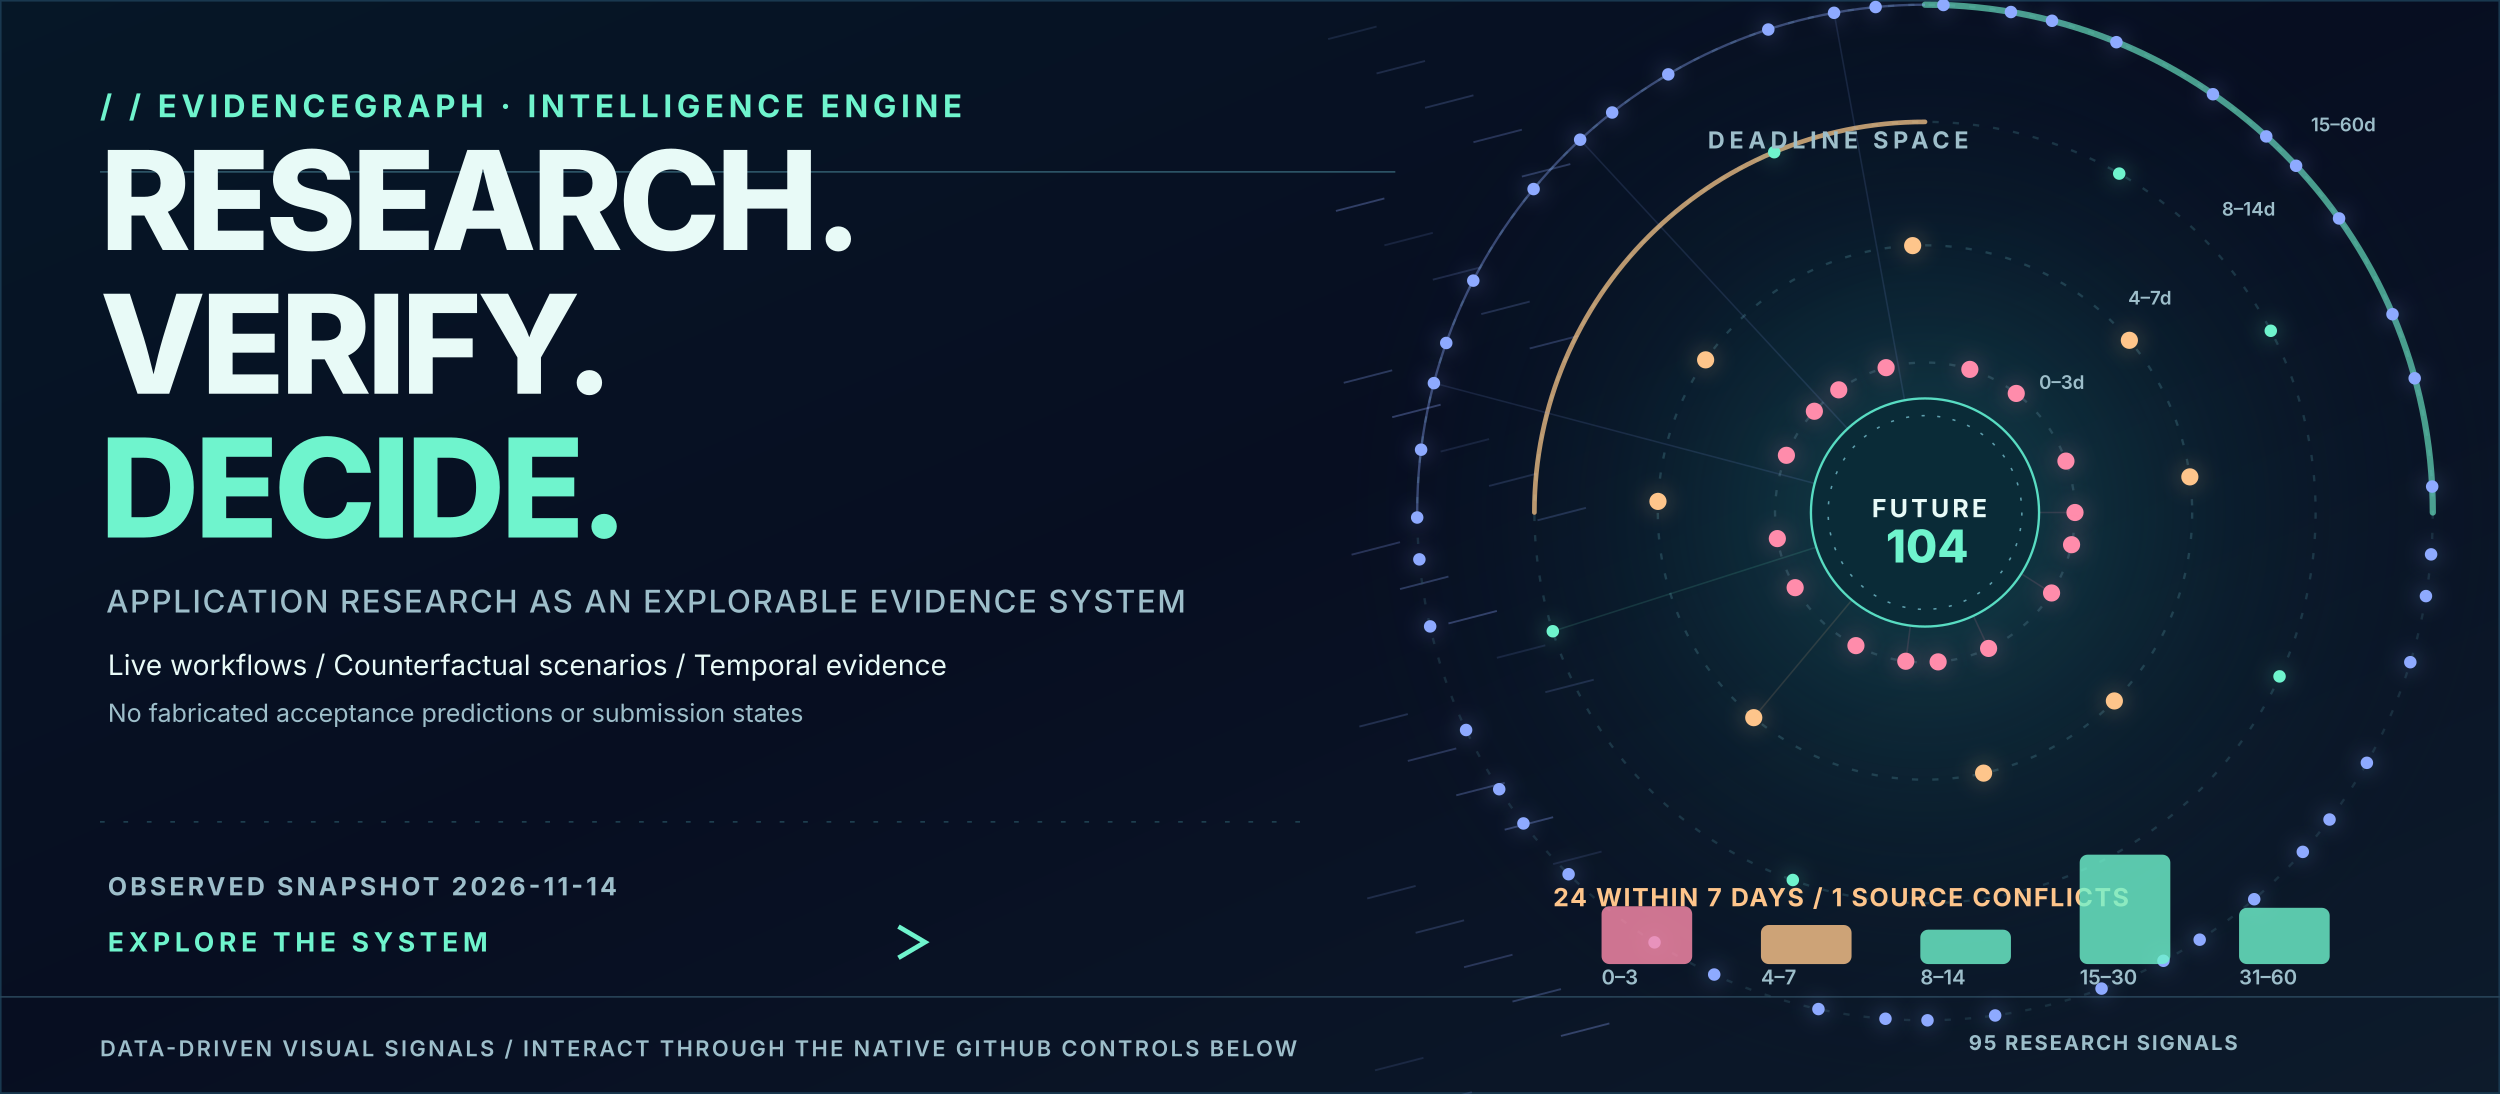
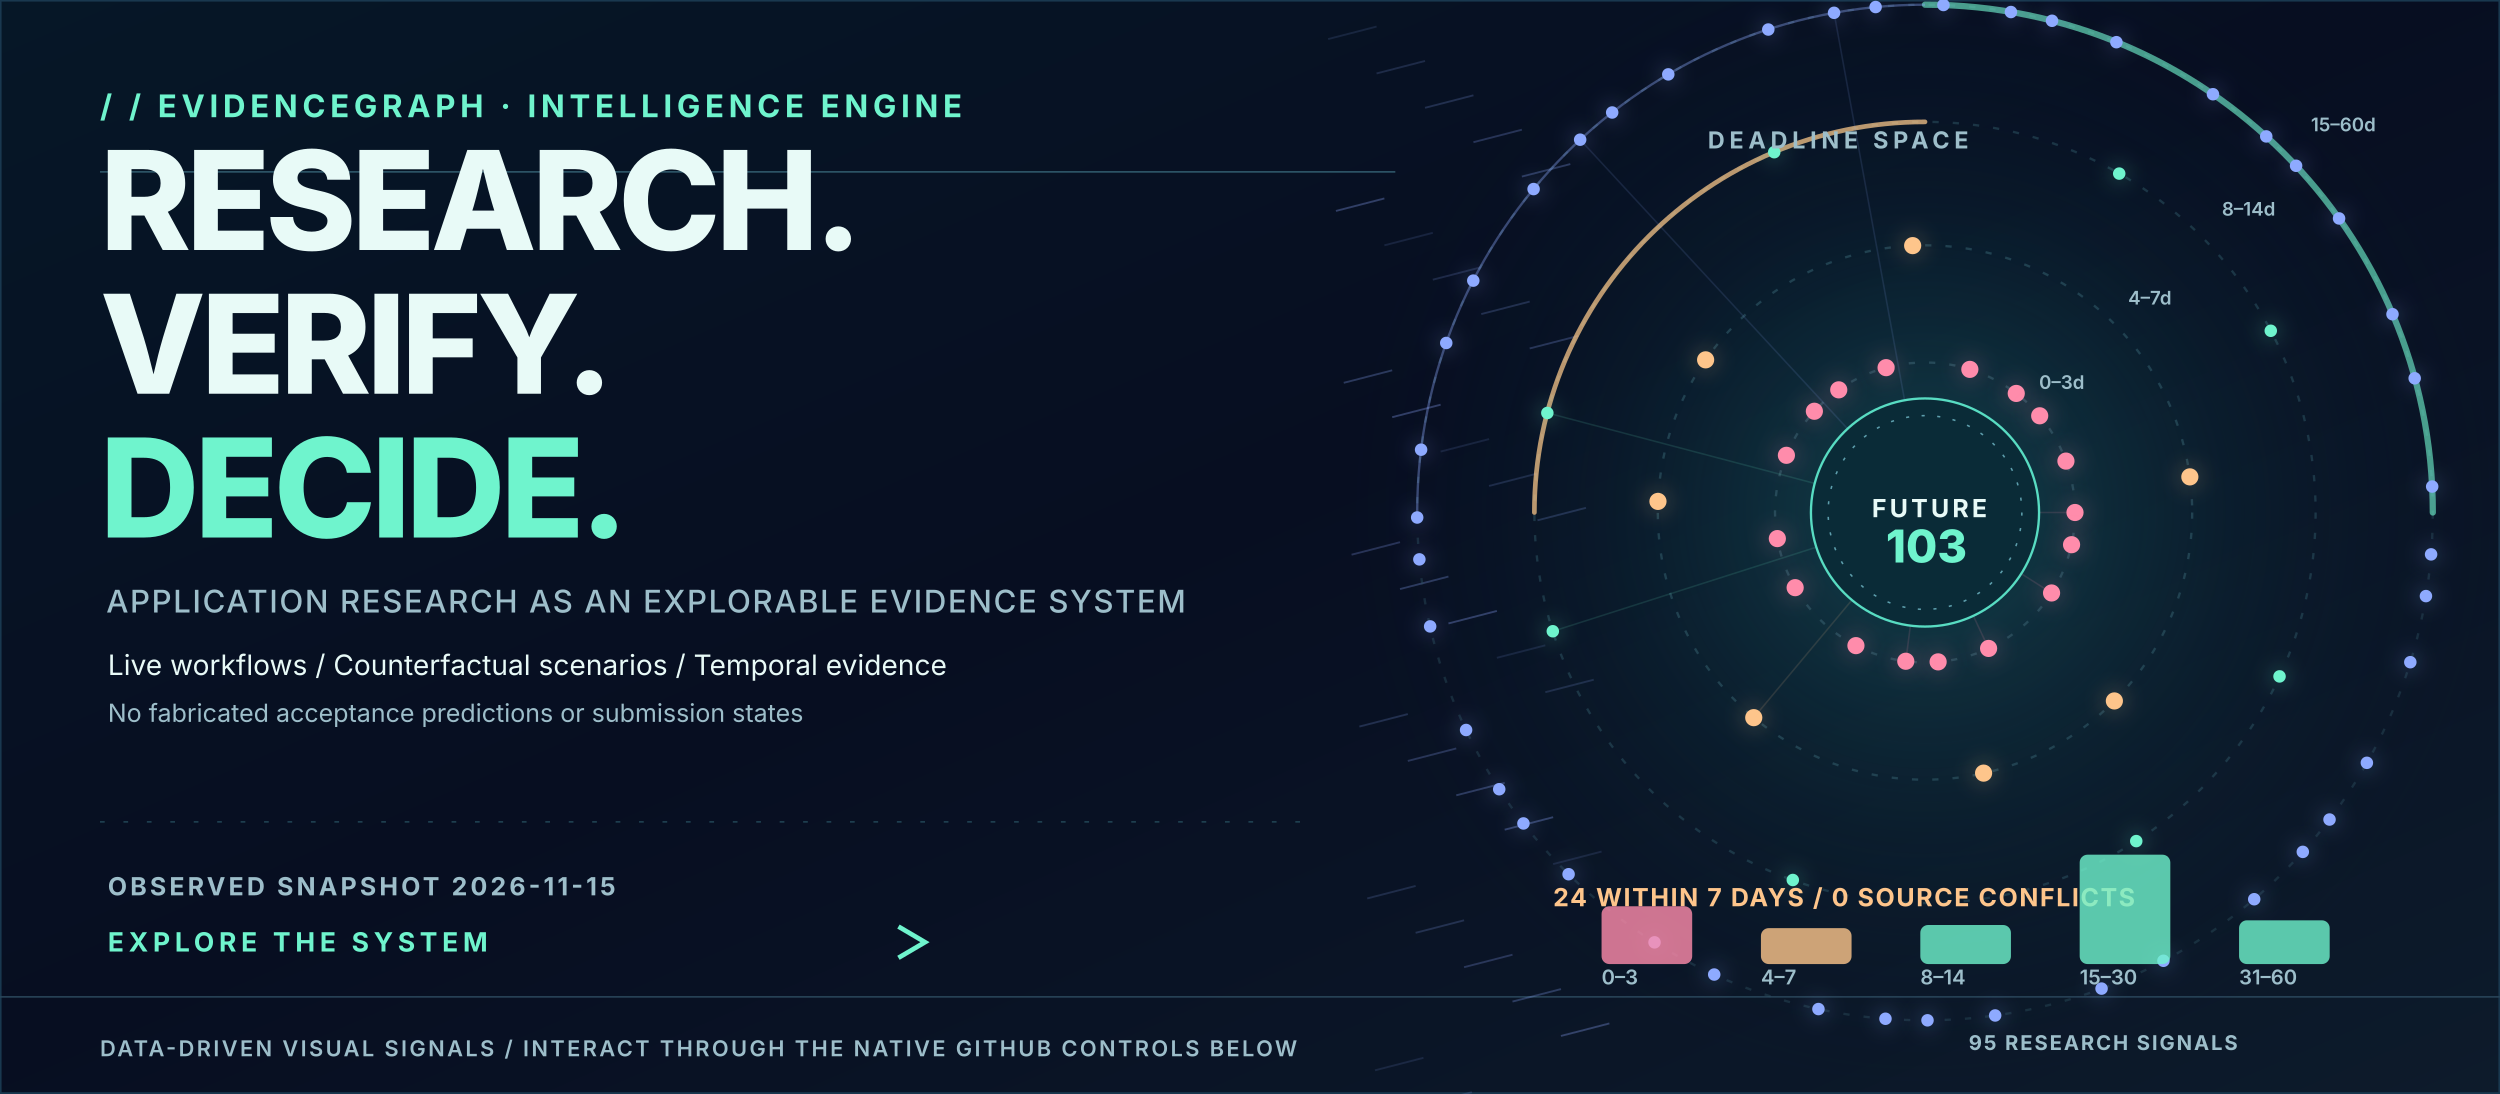
<svg xmlns="http://www.w3.org/2000/svg" width="1600" height="700" viewBox="0 0 1600 700" role="img" aria-label="Animated data-backed PhD intelligence hero with actual application deadline orbits">
  <style>
    @keyframes tracer{to{stroke-dashoffset:-200}}
    @keyframes rotate{to{transform:rotate(360deg)}}
    @keyframes breathe{0%,100%{opacity:.36}50%{opacity:.83}}
    @keyframes rise{0%{opacity:0;transform:translateY(8px)}50%,100%{opacity:1;transform:translateY(0)}}
    @keyframes march{to{transform:translateX(42px)}}
    @keyframes orbit{to{transform:rotate(-360deg)}}
    .dash{stroke-dasharray:7 14;animation:tracer 10s linear infinite}
    .ring{animation:rotate 45s linear infinite;transform-origin:1232px 328px}
    .counterring{animation:orbit 65s linear infinite;transform-origin:1232px 328px}
    .glow{animation:breathe 3s ease-in-out infinite}
    .enter{animation:rise 1s ease-out both}
    .march{animation:march 5s linear infinite}
    @media(prefers-reduced-motion:reduce){.dash,.ring,.counterring,.glow,.enter,.march{animation:none!important}}
    </style>
  <defs>
    <linearGradient id="bg" x2="1" y2="1">
      <stop stop-color="#061727" />
      <stop offset=".48" stop-color="#070E21" />
      <stop offset="1" stop-color="#0D1B2B" />
    </linearGradient>
    <linearGradient id="beam">
      <stop stop-color="#6FF4CD" stop-opacity=".1" />
      <stop offset=".5" stop-color="#6FF4CD" stop-opacity=".8" />
      <stop offset="1" stop-color="#8EAAFF" stop-opacity=".14" />
    </linearGradient>
    <radialGradient id="orb">
      <stop stop-color="#1F7478" stop-opacity=".52" />
      <stop offset=".55" stop-color="#10444D" stop-opacity=".18" />
      <stop offset="1" stop-color="#08152A" stop-opacity="0" />
    </radialGradient>
    <filter id="bloom" x="-70%" y="-70%" width="240%" height="240%">
      <feGaussianBlur stdDeviation="5" />
    </filter>
  </defs>
  <rect width="1600" height="700" fill="url(#bg)" />
  <rect x="0" y="0" width="1600" height="700" fill="none" stroke="#19384F" stroke-width="2" />
  <path d="M0 638 H1600" stroke="#294559" />
  <path d="M64 110 H893" stroke="#2F596C" stroke-width="1" />
  <path d="M64 526 H835" stroke="#204353" stroke-dasharray="3 12" />
  <circle cx="1232" cy="328" r="375" fill="url(#orb)" />
  <text x="64.0" y="75.0" fill="#6FF4CD" font-family="Inter,Arial,sans-serif" font-size="20" font-weight="700" letter-spacing="3">/ /  EVIDENCEGRAPH  ·  INTELLIGENCE ENGINE</text>
  <text x="64.0" y="160.0" fill="#E8FAF7" font-family="Inter,Arial,sans-serif" font-size="88" font-weight="800" letter-spacing="-3">RESEARCH.</text>
  <text x="64.0" y="252.0" fill="#E8FAF7" font-family="Inter,Arial,sans-serif" font-size="88" font-weight="800" letter-spacing="-3">VERIFY.</text>
  <text x="64.0" y="344.0" fill="#6FF4CD" font-family="Inter,Arial,sans-serif" font-size="88" font-weight="800" letter-spacing="-3">DECIDE.</text>
  <text x="68.0" y="392.0" fill="#9DBECA" font-family="Inter,Arial,sans-serif" font-size="20" font-weight="500" letter-spacing="1">APPLICATION RESEARCH AS AN EXPLORABLE EVIDENCE SYSTEM</text>
  <text x="69.0" y="432.0" fill="#E8FAF7" font-family="Inter,Arial,sans-serif" font-size="18" font-weight="400" letter-spacing="0">Live workflows  /  Counterfactual scenarios  /  Temporal evidence</text>
  <text x="69.0" y="462.0" fill="#9DBECA" font-family="Inter,Arial,sans-serif" font-size="16" font-weight="400" letter-spacing="0">No fabricated acceptance predictions or submission states</text>
-   <text x="69.0" y="573.0" fill="#9DBECA" font-family="Inter,Arial,sans-serif" font-size="16" font-weight="700" letter-spacing="2">OBSERVED SNAPSHOT   2026-11-14</text>
+   <text x="69.0" y="573.0" fill="#9DBECA" font-family="Inter,Arial,sans-serif" font-size="16" font-weight="700" letter-spacing="2">OBSERVED SNAPSHOT   2026-11-15</text>
  <text x="69.0" y="609.0" fill="#6FF4CD" font-family="Inter,Arial,sans-serif" font-size="17" font-weight="700" letter-spacing="3">EXPLORE THE SYSTEM</text>
  <path class="dash" d="M 307 603 L 590 603" stroke="url(#beam)" stroke-width="3" fill="none" />
  <path d="M575 593 l17 10 -17 10" stroke="#6FF4CD" stroke-width="3" fill="none" />
  <text x="64.0" y="676.0" fill="#9DBECA" font-family="Inter,Arial,sans-serif" font-size="14" font-weight="600" letter-spacing="1.5">DATA-DRIVEN VISUAL SIGNALS  /  INTERACT THROUGH THE NATIVE GITHUB CONTROLS BELOW</text>
  <text x="1260.0" y="672.0" fill="#9DBECA" font-family="Inter,Arial,sans-serif" font-size="13" font-weight="700" letter-spacing="1.2">95 RESEARCH SIGNALS</text>
  <path d="M850 25 l31 -8" stroke="#8EAAFF" stroke-opacity="0.13" stroke-width="1.2" />
  <path d="M881 47 l31 -8" stroke="#8EAAFF" stroke-opacity="0.17" stroke-width="1.2" />
  <path d="M912 69 l31 -8" stroke="#8EAAFF" stroke-opacity="0.20" stroke-width="1.2" />
  <path d="M943 91 l31 -8" stroke="#8EAAFF" stroke-opacity="0.24" stroke-width="1.2" />
  <path d="M974 113 l31 -8" stroke="#8EAAFF" stroke-opacity="0.27" stroke-width="1.2" />
  <path d="M855 135 l31 -8" stroke="#8EAAFF" stroke-opacity="0.31" stroke-width="1.2" />
  <path d="M886 157 l31 -8" stroke="#8EAAFF" stroke-opacity="0.13" stroke-width="1.2" />
  <path d="M917 179 l31 -8" stroke="#8EAAFF" stroke-opacity="0.17" stroke-width="1.2" />
  <path d="M948 201 l31 -8" stroke="#8EAAFF" stroke-opacity="0.20" stroke-width="1.2" />
  <path d="M979 223 l31 -8" stroke="#8EAAFF" stroke-opacity="0.24" stroke-width="1.2" />
  <path d="M860 245 l31 -8" stroke="#8EAAFF" stroke-opacity="0.27" stroke-width="1.2" />
  <path d="M891 267 l31 -8" stroke="#8EAAFF" stroke-opacity="0.31" stroke-width="1.2" />
  <path d="M922 289 l31 -8" stroke="#8EAAFF" stroke-opacity="0.13" stroke-width="1.2" />
  <path d="M953 311 l31 -8" stroke="#8EAAFF" stroke-opacity="0.17" stroke-width="1.2" />
  <path d="M984 333 l31 -8" stroke="#8EAAFF" stroke-opacity="0.20" stroke-width="1.2" />
  <path d="M865 355 l31 -8" stroke="#8EAAFF" stroke-opacity="0.24" stroke-width="1.2" />
  <path d="M896 377 l31 -8" stroke="#8EAAFF" stroke-opacity="0.27" stroke-width="1.2" />
  <path d="M927 399 l31 -8" stroke="#8EAAFF" stroke-opacity="0.31" stroke-width="1.2" />
  <path d="M958 421 l31 -8" stroke="#8EAAFF" stroke-opacity="0.13" stroke-width="1.2" />
  <path d="M989 443 l31 -8" stroke="#8EAAFF" stroke-opacity="0.17" stroke-width="1.2" />
  <path d="M870 465 l31 -8" stroke="#8EAAFF" stroke-opacity="0.20" stroke-width="1.2" />
  <path d="M901 487 l31 -8" stroke="#8EAAFF" stroke-opacity="0.24" stroke-width="1.2" />
  <path d="M932 509 l31 -8" stroke="#8EAAFF" stroke-opacity="0.27" stroke-width="1.2" />
  <path d="M963 531 l31 -8" stroke="#8EAAFF" stroke-opacity="0.31" stroke-width="1.2" />
  <path d="M994 553 l31 -8" stroke="#8EAAFF" stroke-opacity="0.13" stroke-width="1.2" />
  <path d="M875 575 l31 -8" stroke="#8EAAFF" stroke-opacity="0.17" stroke-width="1.2" />
  <path d="M906 597 l31 -8" stroke="#8EAAFF" stroke-opacity="0.20" stroke-width="1.2" />
  <path d="M937 619 l31 -8" stroke="#8EAAFF" stroke-opacity="0.24" stroke-width="1.2" />
  <path d="M968 641 l31 -8" stroke="#8EAAFF" stroke-opacity="0.27" stroke-width="1.2" />
  <path d="M999 663 l31 -8" stroke="#8EAAFF" stroke-opacity="0.31" stroke-width="1.2" />
  <path d="M880 685 l31 -8" stroke="#8EAAFF" stroke-opacity="0.13" stroke-width="1.2" />
  <path d="M911 707 l31 -8" stroke="#8EAAFF" stroke-opacity="0.17" stroke-width="1.2" />
  <circle cx="1232" cy="328" r="96" fill="none" stroke="#2C5261" stroke-opacity="0.80" stroke-width="1.5" stroke-dasharray="4 9" />
  <text x="1305.0" y="248.9" fill="#9DBECA" font-family="Inter,Arial,sans-serif" font-size="12" font-weight="600" letter-spacing="0">0–3d</text>
  <circle cx="1232" cy="328" r="171" fill="none" stroke="#2C5261" stroke-opacity="0.67" stroke-width="1.5" stroke-dasharray="4 9" />
  <text x="1362.0" y="194.9" fill="#9DBECA" font-family="Inter,Arial,sans-serif" font-size="12" font-weight="600" letter-spacing="0">4–7d</text>
  <circle cx="1232" cy="328" r="250" fill="none" stroke="#2C5261" stroke-opacity="0.54" stroke-width="1.5" stroke-dasharray="4 9" />
  <text x="1422.0" y="138.0" fill="#9DBECA" font-family="Inter,Arial,sans-serif" font-size="12" font-weight="600" letter-spacing="0">8–14d</text>
  <circle cx="1232" cy="328" r="325" fill="none" stroke="#2C5261" stroke-opacity="0.41" stroke-width="1.5" stroke-dasharray="4 9" />
  <text x="1479.0" y="84.0" fill="#9DBECA" font-family="Inter,Arial,sans-serif" font-size="12" font-weight="600" letter-spacing="0">15–60d</text>
  <g class="ring">
    <path d="M1232 3 A325 325 0 0 1 1557 328" stroke="#6FF4CD" stroke-width="4" stroke-linecap="round" fill="none" opacity=".62" />
    <path d="M907 328 A325 325 0 0 1 1232 3" stroke="#8EAAFF" stroke-width="1.5" fill="none" opacity=".37" />
  </g>
  <g class="counterring">
    <path d="M1232 78 A250 250 0 0 0 982 328" stroke="#FFCB8B" stroke-width="3" stroke-linecap="round" fill="none" opacity=".72" />
  </g>
  <circle cx="1328.0" cy="328.0" r="10.5" fill="#FF8CAB" opacity=".1" filter="url(#bloom)" />
  <circle cx="1328.0" cy="328.0" r="5.5" fill="#FF8CAB" class="glow" />
  <path d="M 1232 328 L 1328.0 328.0" stroke="#FF8CAB" stroke-opacity=".13" stroke-width="1" />
  <circle cx="1161.2" cy="263.2" r="10.5" fill="#FF8CAB" opacity=".1" filter="url(#bloom)" />
  <circle cx="1161.2" cy="263.2" r="5.5" fill="#FF8CAB" class="glow" />
  <circle cx="1240.4" cy="423.6" r="10.5" fill="#FF8CAB" opacity=".1" filter="url(#bloom)" />
  <circle cx="1240.4" cy="423.6" r="5.5" fill="#FF8CAB" class="glow" />
  <circle cx="1290.4" cy="251.8" r="10.5" fill="#FF8CAB" opacity=".1" filter="url(#bloom)" />
  <circle cx="1290.4" cy="251.8" r="5.5" fill="#FF8CAB" class="glow" />
  <circle cx="1137.5" cy="344.7" r="10.5" fill="#FF8CAB" opacity=".1" filter="url(#bloom)" />
  <circle cx="1137.5" cy="344.7" r="5.5" fill="#FF8CAB" class="glow" />
  <circle cx="1313.0" cy="379.5" r="10.5" fill="#FF8CAB" opacity=".1" filter="url(#bloom)" />
  <circle cx="1313.0" cy="379.5" r="5.5" fill="#FF8CAB" class="glow" />
  <path d="M 1232 328 L 1313.0 379.5" stroke="#FF8CAB" stroke-opacity=".13" stroke-width="1" />
  <circle cx="1207.1" cy="235.3" r="10.5" fill="#FF8CAB" opacity=".1" filter="url(#bloom)" />
  <circle cx="1207.1" cy="235.3" r="5.5" fill="#FF8CAB" class="glow" />
  <circle cx="1187.8" cy="413.2" r="10.5" fill="#FF8CAB" opacity=".1" filter="url(#bloom)" />
  <circle cx="1187.8" cy="413.2" r="5.5" fill="#FF8CAB" class="glow" />
  <circle cx="1322.2" cy="295.1" r="10.5" fill="#FF8CAB" opacity=".1" filter="url(#bloom)" />
  <circle cx="1322.2" cy="295.1" r="5.5" fill="#FF8CAB" class="glow" />
  <circle cx="1143.3" cy="291.4" r="10.5" fill="#FF8CAB" opacity=".1" filter="url(#bloom)" />
  <circle cx="1143.3" cy="291.4" r="5.5" fill="#FF8CAB" class="glow" />
  <circle cx="1272.7" cy="415.0" r="10.5" fill="#FF8CAB" opacity=".1" filter="url(#bloom)" />
  <circle cx="1272.7" cy="415.0" r="5.5" fill="#FF8CAB" class="glow" />
  <path d="M 1232 328 L 1272.7 415.0" stroke="#FF8CAB" stroke-opacity=".13" stroke-width="1" />
  <circle cx="1260.7" cy="236.4" r="10.5" fill="#FF8CAB" opacity=".1" filter="url(#bloom)" />
  <circle cx="1260.7" cy="236.4" r="5.5" fill="#FF8CAB" class="glow" />
  <circle cx="1148.9" cy="376.1" r="10.5" fill="#FF8CAB" opacity=".1" filter="url(#bloom)" />
  <circle cx="1148.9" cy="376.1" r="5.5" fill="#FF8CAB" class="glow" />
  <circle cx="1325.8" cy="348.6" r="10.5" fill="#FF8CAB" opacity=".1" filter="url(#bloom)" />
  <circle cx="1325.8" cy="348.6" r="5.5" fill="#FF8CAB" class="glow" />
  <circle cx="1176.8" cy="249.5" r="10.5" fill="#FF8CAB" opacity=".1" filter="url(#bloom)" />
  <circle cx="1176.8" cy="249.5" r="5.5" fill="#FF8CAB" class="glow" />
  <circle cx="1219.7" cy="423.2" r="10.5" fill="#FF8CAB" opacity=".1" filter="url(#bloom)" />
  <circle cx="1219.7" cy="423.2" r="5.5" fill="#FF8CAB" class="glow" />
  <path d="M 1232 328 L 1219.7 423.2" stroke="#FF8CAB" stroke-opacity=".13" stroke-width="1" />
-   <circle cx="1362.8" cy="217.8" r="10.5" fill="#FEC58B" opacity=".1" filter="url(#bloom)" />
-   <circle cx="1362.8" cy="217.8" r="5.5" fill="#FEC58B" class="glow" />
+   <circle cx="1305.4" cy="266.1" r="10.5" fill="#FF8CAB" opacity=".1" filter="url(#bloom)" />
+   <circle cx="1305.4" cy="266.1" r="5.5" fill="#FF8CAB" class="glow" />
  <circle cx="1061.1" cy="320.9" r="10.5" fill="#FEC58B" opacity=".1" filter="url(#bloom)" />
  <circle cx="1061.1" cy="320.9" r="5.5" fill="#FEC58B" class="glow" />
  <circle cx="1353.2" cy="448.6" r="10.5" fill="#FEC58B" opacity=".1" filter="url(#bloom)" />
  <circle cx="1353.2" cy="448.6" r="5.5" fill="#FEC58B" class="glow" />
  <circle cx="1224.1" cy="157.2" r="10.5" fill="#FEC58B" opacity=".1" filter="url(#bloom)" />
  <circle cx="1224.1" cy="157.2" r="5.5" fill="#FEC58B" class="glow" />
  <circle cx="1122.4" cy="459.3" r="10.5" fill="#FEC58B" opacity=".1" filter="url(#bloom)" />
  <circle cx="1122.4" cy="459.3" r="5.5" fill="#FEC58B" class="glow" />
  <path d="M 1232 328 L 1122.4 459.3" stroke="#FEC58B" stroke-opacity=".13" stroke-width="1" />
  <circle cx="1401.5" cy="305.2" r="10.5" fill="#FEC58B" opacity=".1" filter="url(#bloom)" />
  <circle cx="1401.5" cy="305.2" r="5.5" fill="#FEC58B" class="glow" />
  <circle cx="1091.6" cy="230.3" r="10.5" fill="#FEC58B" opacity=".1" filter="url(#bloom)" />
  <circle cx="1091.6" cy="230.3" r="5.5" fill="#FEC58B" class="glow" />
  <circle cx="1269.5" cy="494.8" r="10.5" fill="#FEC58B" opacity=".1" filter="url(#bloom)" />
  <circle cx="1269.5" cy="494.8" r="5.5" fill="#FEC58B" class="glow" />
  <circle cx="1356.3" cy="111.1" r="9.0" fill="#6FF4CD" opacity=".1" filter="url(#bloom)" />
  <circle cx="1356.3" cy="111.1" r="4.0" fill="#6FF4CD" class="glow" />
  <circle cx="993.8" cy="404.0" r="9.0" fill="#6FF4CD" opacity=".1" filter="url(#bloom)" />
  <circle cx="993.8" cy="404.0" r="4.0" fill="#6FF4CD" class="glow" />
  <path d="M 1232 328 L 993.8 404.0" stroke="#6FF4CD" stroke-opacity=".13" stroke-width="1" />
  <circle cx="1458.9" cy="432.9" r="9.0" fill="#6FF4CD" opacity=".1" filter="url(#bloom)" />
  <circle cx="1458.9" cy="432.9" r="4.0" fill="#6FF4CD" class="glow" />
  <circle cx="1135.5" cy="97.4" r="9.0" fill="#6FF4CD" opacity=".1" filter="url(#bloom)" />
  <circle cx="1135.5" cy="97.4" r="4.0" fill="#6FF4CD" class="glow" />
  <circle cx="1147.4" cy="563.2" r="9.0" fill="#6FF4CD" opacity=".1" filter="url(#bloom)" />
  <circle cx="1147.4" cy="563.2" r="4.0" fill="#6FF4CD" class="glow" />
  <circle cx="1453.3" cy="211.7" r="9.0" fill="#6FF4CD" opacity=".1" filter="url(#bloom)" />
  <circle cx="1453.3" cy="211.7" r="4.0" fill="#6FF4CD" class="glow" />
-   <circle cx="917.7" cy="245.2" r="9.0" fill="#8EAAFF" opacity=".1" filter="url(#bloom)" />
-   <circle cx="917.7" cy="245.2" r="4.0" fill="#8EAAFF" class="glow" />
-   <path d="M 1232 328 L 917.7 245.2" stroke="#8EAAFF" stroke-opacity=".13" stroke-width="1" />
-   <circle cx="1407.8" cy="601.4" r="9.0" fill="#8EAAFF" opacity=".1" filter="url(#bloom)" />
-   <circle cx="1407.8" cy="601.4" r="4.0" fill="#8EAAFF" class="glow" />
+   <circle cx="990.3" cy="264.3" r="9.0" fill="#6FF4CD" opacity=".1" filter="url(#bloom)" />
+   <circle cx="990.3" cy="264.3" r="4.0" fill="#6FF4CD" class="glow" />
+   <path d="M 1232 328 L 990.3 264.3" stroke="#6FF4CD" stroke-opacity=".13" stroke-width="1" />
+   <circle cx="1367.2" cy="538.3" r="9.0" fill="#6FF4CD" opacity=".1" filter="url(#bloom)" />
+   <circle cx="1367.2" cy="538.3" r="4.0" fill="#6FF4CD" class="glow" />
  <circle cx="1287.0" cy="7.7" r="9.0" fill="#8EAAFF" opacity=".1" filter="url(#bloom)" />
  <circle cx="1287.0" cy="7.7" r="4.0" fill="#8EAAFF" class="glow" />
  <circle cx="975.0" cy="527.0" r="9.0" fill="#8EAAFF" opacity=".1" filter="url(#bloom)" />
  <circle cx="975.0" cy="527.0" r="4.0" fill="#8EAAFF" class="glow" />
  <circle cx="1555.9" cy="354.8" r="9.0" fill="#8EAAFF" opacity=".1" filter="url(#bloom)" />
  <circle cx="1555.9" cy="354.8" r="4.0" fill="#8EAAFF" class="glow" />
  <circle cx="1011.3" cy="89.4" r="9.0" fill="#8EAAFF" opacity=".1" filter="url(#bloom)" />
  <circle cx="1011.3" cy="89.4" r="4.0" fill="#8EAAFF" class="glow" />
  <path d="M 1232 328 L 1011.3 89.4" stroke="#8EAAFF" stroke-opacity=".13" stroke-width="1" />
  <circle cx="1233.6" cy="653.0" r="9.0" fill="#8EAAFF" opacity=".1" filter="url(#bloom)" />
  <circle cx="1233.6" cy="653.0" r="4.0" fill="#8EAAFF" class="glow" />
  <circle cx="1450.4" cy="87.3" r="9.0" fill="#8EAAFF" opacity=".1" filter="url(#bloom)" />
  <circle cx="1450.4" cy="87.3" r="4.0" fill="#8EAAFF" class="glow" />
  <circle cx="908.4" cy="358.0" r="9.0" fill="#8EAAFF" opacity=".1" filter="url(#bloom)" />
  <circle cx="908.4" cy="358.0" r="4.0" fill="#8EAAFF" class="glow" />
  <circle cx="1490.9" cy="524.5" r="9.0" fill="#8EAAFF" opacity=".1" filter="url(#bloom)" />
  <circle cx="1490.9" cy="524.5" r="4.0" fill="#8EAAFF" class="glow" />
  <circle cx="1173.8" cy="8.2" r="9.0" fill="#8EAAFF" opacity=".1" filter="url(#bloom)" />
  <circle cx="1173.8" cy="8.2" r="4.0" fill="#8EAAFF" class="glow" />
  <path d="M 1232 328 L 1173.8 8.2" stroke="#8EAAFF" stroke-opacity=".13" stroke-width="1" />
  <circle cx="1058.9" cy="603.1" r="9.0" fill="#8EAAFF" opacity=".1" filter="url(#bloom)" />
  <circle cx="1058.9" cy="603.1" r="4.0" fill="#8EAAFF" class="glow" />
  <circle cx="1545.4" cy="242.1" r="9.0" fill="#8EAAFF" opacity=".1" filter="url(#bloom)" />
  <circle cx="1545.4" cy="242.1" r="4.0" fill="#8EAAFF" class="glow" />
  <circle cx="942.9" cy="179.6" r="9.0" fill="#8EAAFF" opacity=".1" filter="url(#bloom)" />
  <circle cx="942.9" cy="179.6" r="4.0" fill="#8EAAFF" class="glow" />
  <circle cx="1345.0" cy="632.7" r="9.0" fill="#8EAAFF" opacity=".1" filter="url(#bloom)" />
  <circle cx="1345.0" cy="632.7" r="4.0" fill="#8EAAFF" class="glow" />
  <circle cx="1354.5" cy="27.0" r="9.0" fill="#8EAAFF" opacity=".1" filter="url(#bloom)" />
  <circle cx="1354.5" cy="27.0" r="4.0" fill="#8EAAFF" class="glow" />
  <circle cx="938.3" cy="467.2" r="9.0" fill="#8EAAFF" opacity=".1" filter="url(#bloom)" />
  <circle cx="938.3" cy="467.2" r="4.0" fill="#8EAAFF" class="glow" />
  <circle cx="1542.6" cy="423.8" r="9.0" fill="#8EAAFF" opacity=".1" filter="url(#bloom)" />
  <circle cx="1542.6" cy="423.8" r="4.0" fill="#8EAAFF" class="glow" />
  <circle cx="1067.7" cy="47.6" r="9.0" fill="#8EAAFF" opacity=".1" filter="url(#bloom)" />
  <circle cx="1067.7" cy="47.6" r="4.0" fill="#8EAAFF" class="glow" />
  <circle cx="1163.8" cy="645.8" r="9.0" fill="#8EAAFF" opacity=".1" filter="url(#bloom)" />
  <circle cx="1163.8" cy="645.8" r="4.0" fill="#8EAAFF" class="glow" />
  <circle cx="1497.0" cy="139.8" r="9.0" fill="#8EAAFF" opacity=".1" filter="url(#bloom)" />
  <circle cx="1497.0" cy="139.8" r="4.0" fill="#8EAAFF" class="glow" />
  <circle cx="909.5" cy="287.8" r="9.0" fill="#8EAAFF" opacity=".1" filter="url(#bloom)" />
  <circle cx="909.5" cy="287.8" r="4.0" fill="#8EAAFF" class="glow" />
  <circle cx="1442.7" cy="575.5" r="9.0" fill="#8EAAFF" opacity=".1" filter="url(#bloom)" />
  <circle cx="1442.7" cy="575.5" r="4.0" fill="#8EAAFF" class="glow" />
  <circle cx="1243.8" cy="3.2" r="9.0" fill="#8EAAFF" opacity=".1" filter="url(#bloom)" />
  <circle cx="1243.8" cy="3.2" r="4.0" fill="#8EAAFF" class="glow" />
  <circle cx="1003.9" cy="559.5" r="9.0" fill="#8EAAFF" opacity=".1" filter="url(#bloom)" />
  <circle cx="1003.9" cy="559.5" r="4.0" fill="#8EAAFF" class="glow" />
  <circle cx="1556.6" cy="311.4" r="9.0" fill="#8EAAFF" opacity=".1" filter="url(#bloom)" />
  <circle cx="1556.6" cy="311.4" r="4.0" fill="#8EAAFF" class="glow" />
  <circle cx="981.5" cy="121.0" r="9.0" fill="#8EAAFF" opacity=".1" filter="url(#bloom)" />
  <circle cx="981.5" cy="121.0" r="4.0" fill="#8EAAFF" class="glow" />
  <circle cx="1276.9" cy="649.9" r="9.0" fill="#8EAAFF" opacity=".1" filter="url(#bloom)" />
  <circle cx="1276.9" cy="649.9" r="4.0" fill="#8EAAFF" class="glow" />
  <circle cx="1416.3" cy="60.3" r="9.0" fill="#8EAAFF" opacity=".1" filter="url(#bloom)" />
  <circle cx="1416.3" cy="60.3" r="4.0" fill="#8EAAFF" class="glow" />
  <circle cx="915.3" cy="400.9" r="9.0" fill="#8EAAFF" opacity=".1" filter="url(#bloom)" />
  <circle cx="915.3" cy="400.9" r="4.0" fill="#8EAAFF" class="glow" />
  <circle cx="1514.8" cy="488.2" r="9.0" fill="#8EAAFF" opacity=".1" filter="url(#bloom)" />
  <circle cx="1514.8" cy="488.2" r="4.0" fill="#8EAAFF" class="glow" />
  <circle cx="1131.7" cy="18.9" r="9.0" fill="#8EAAFF" opacity=".1" filter="url(#bloom)" />
  <circle cx="1131.7" cy="18.9" r="4.0" fill="#8EAAFF" class="glow" />
  <circle cx="1097.1" cy="623.7" r="9.0" fill="#8EAAFF" opacity=".1" filter="url(#bloom)" />
  <circle cx="1097.1" cy="623.7" r="4.0" fill="#8EAAFF" class="glow" />
  <circle cx="1531.2" cy="201.1" r="9.0" fill="#8EAAFF" opacity=".1" filter="url(#bloom)" />
  <circle cx="1531.2" cy="201.1" r="4.0" fill="#8EAAFF" class="glow" />
  <circle cx="925.6" cy="219.5" r="9.0" fill="#8EAAFF" opacity=".1" filter="url(#bloom)" />
  <circle cx="925.6" cy="219.5" r="4.0" fill="#8EAAFF" class="glow" />
  <circle cx="1384.6" cy="614.9" r="9.0" fill="#8EAAFF" opacity=".1" filter="url(#bloom)" />
  <circle cx="1384.6" cy="614.9" r="4.0" fill="#8EAAFF" class="glow" />
  <circle cx="1313.3" cy="13.3" r="9.0" fill="#8EAAFF" opacity=".1" filter="url(#bloom)" />
  <circle cx="1313.3" cy="13.3" r="4.0" fill="#8EAAFF" class="glow" />
  <circle cx="959.5" cy="505.1" r="9.0" fill="#8EAAFF" opacity=".1" filter="url(#bloom)" />
  <circle cx="959.5" cy="505.1" r="4.0" fill="#8EAAFF" class="glow" />
  <circle cx="1552.6" cy="381.5" r="9.0" fill="#8EAAFF" opacity=".1" filter="url(#bloom)" />
  <circle cx="1552.6" cy="381.5" r="4.0" fill="#8EAAFF" class="glow" />
  <circle cx="1031.8" cy="72.0" r="9.0" fill="#8EAAFF" opacity=".1" filter="url(#bloom)" />
  <circle cx="1031.8" cy="72.0" r="4.0" fill="#8EAAFF" class="glow" />
  <circle cx="1206.7" cy="652.0" r="9.0" fill="#8EAAFF" opacity=".1" filter="url(#bloom)" />
  <circle cx="1206.7" cy="652.0" r="4.0" fill="#8EAAFF" class="glow" />
  <circle cx="1469.5" cy="106.1" r="9.0" fill="#8EAAFF" opacity=".1" filter="url(#bloom)" />
  <circle cx="1469.5" cy="106.1" r="4.0" fill="#8EAAFF" class="glow" />
  <circle cx="907.0" cy="331.2" r="9.0" fill="#8EAAFF" opacity=".1" filter="url(#bloom)" />
  <circle cx="907.0" cy="331.2" r="4.0" fill="#8EAAFF" class="glow" />
  <circle cx="1473.8" cy="545.2" r="9.0" fill="#8EAAFF" opacity=".1" filter="url(#bloom)" />
  <circle cx="1473.8" cy="545.2" r="4.0" fill="#8EAAFF" class="glow" />
  <circle cx="1200.4" cy="4.5" r="9.0" fill="#8EAAFF" opacity=".1" filter="url(#bloom)" />
  <circle cx="1200.4" cy="4.5" r="4.0" fill="#8EAAFF" class="glow" />
  <circle cx="1232" cy="328" r="73" fill="#0A2B37" stroke="#58DCC2" stroke-width="1.5" />
  <circle cx="1232" cy="328" r="62" fill="none" stroke="#5D9EAC" stroke-dasharray="2 8" />
  <text x="1198.0" y="331.0" fill="#E8FAF7" font-family="Inter,Arial,sans-serif" font-size="16" font-weight="700" letter-spacing="2">FUTURE</text>
-   <text x="1207.0" y="360.0" fill="#6FF4CD" font-family="Inter,Arial,sans-serif" font-size="29" font-weight="800" letter-spacing="0">104</text>
+   <text x="1207.0" y="360.0" fill="#6FF4CD" font-family="Inter,Arial,sans-serif" font-size="29" font-weight="800" letter-spacing="0">103</text>
  <text x="1093.0" y="95.0" fill="#9DBECA" font-family="Inter,Arial,sans-serif" font-size="15" font-weight="700" letter-spacing="3">DEADLINE SPACE</text>
-   <text x="994.0" y="580.0" fill="#FEC58B" font-family="Inter,Arial,sans-serif" font-size="16" font-weight="700" letter-spacing="1">24 WITHIN 7 DAYS    /    1 SOURCE CONFLICTS</text>
+   <text x="994.0" y="580.0" fill="#FEC58B" font-family="Inter,Arial,sans-serif" font-size="16" font-weight="700" letter-spacing="1">24 WITHIN 7 DAYS    /    0 SOURCE CONFLICTS</text>
  <rect x="1025" y="580" width="58" height="37" rx="5" fill="#FF8CAB" opacity=".8" />
  <text x="1025.0" y="630.0" fill="#9DBECA" font-family="Inter,Arial,sans-serif" font-size="13" font-weight="600" letter-spacing="0">0–3</text>
-   <rect x="1127" y="592" width="58" height="25" rx="5" fill="#FEC58B" opacity=".8" />
+   <rect x="1127" y="594" width="58" height="23" rx="5" fill="#FEC58B" opacity=".8" />
  <text x="1127.0" y="630.0" fill="#9DBECA" font-family="Inter,Arial,sans-serif" font-size="13" font-weight="600" letter-spacing="0">4–7</text>
-   <rect x="1229" y="595" width="58" height="22" rx="5" fill="#6FF4CD" opacity=".8" />
+   <rect x="1229" y="592" width="58" height="25" rx="5" fill="#6FF4CD" opacity=".8" />
  <text x="1229.0" y="630.0" fill="#9DBECA" font-family="Inter,Arial,sans-serif" font-size="13" font-weight="600" letter-spacing="0">8–14</text>
  <rect x="1331" y="547" width="58" height="70" rx="5" fill="#6FF4CD" opacity=".8" />
  <text x="1331.0" y="630.0" fill="#9DBECA" font-family="Inter,Arial,sans-serif" font-size="13" font-weight="600" letter-spacing="0">15–30</text>
-   <rect x="1433" y="581" width="58" height="36" rx="5" fill="#6FF4CD" opacity=".8" />
+   <rect x="1433" y="589" width="58" height="28" rx="5" fill="#6FF4CD" opacity=".8" />
  <text x="1433.0" y="630.0" fill="#9DBECA" font-family="Inter,Arial,sans-serif" font-size="13" font-weight="600" letter-spacing="0">31–60</text>
</svg>
